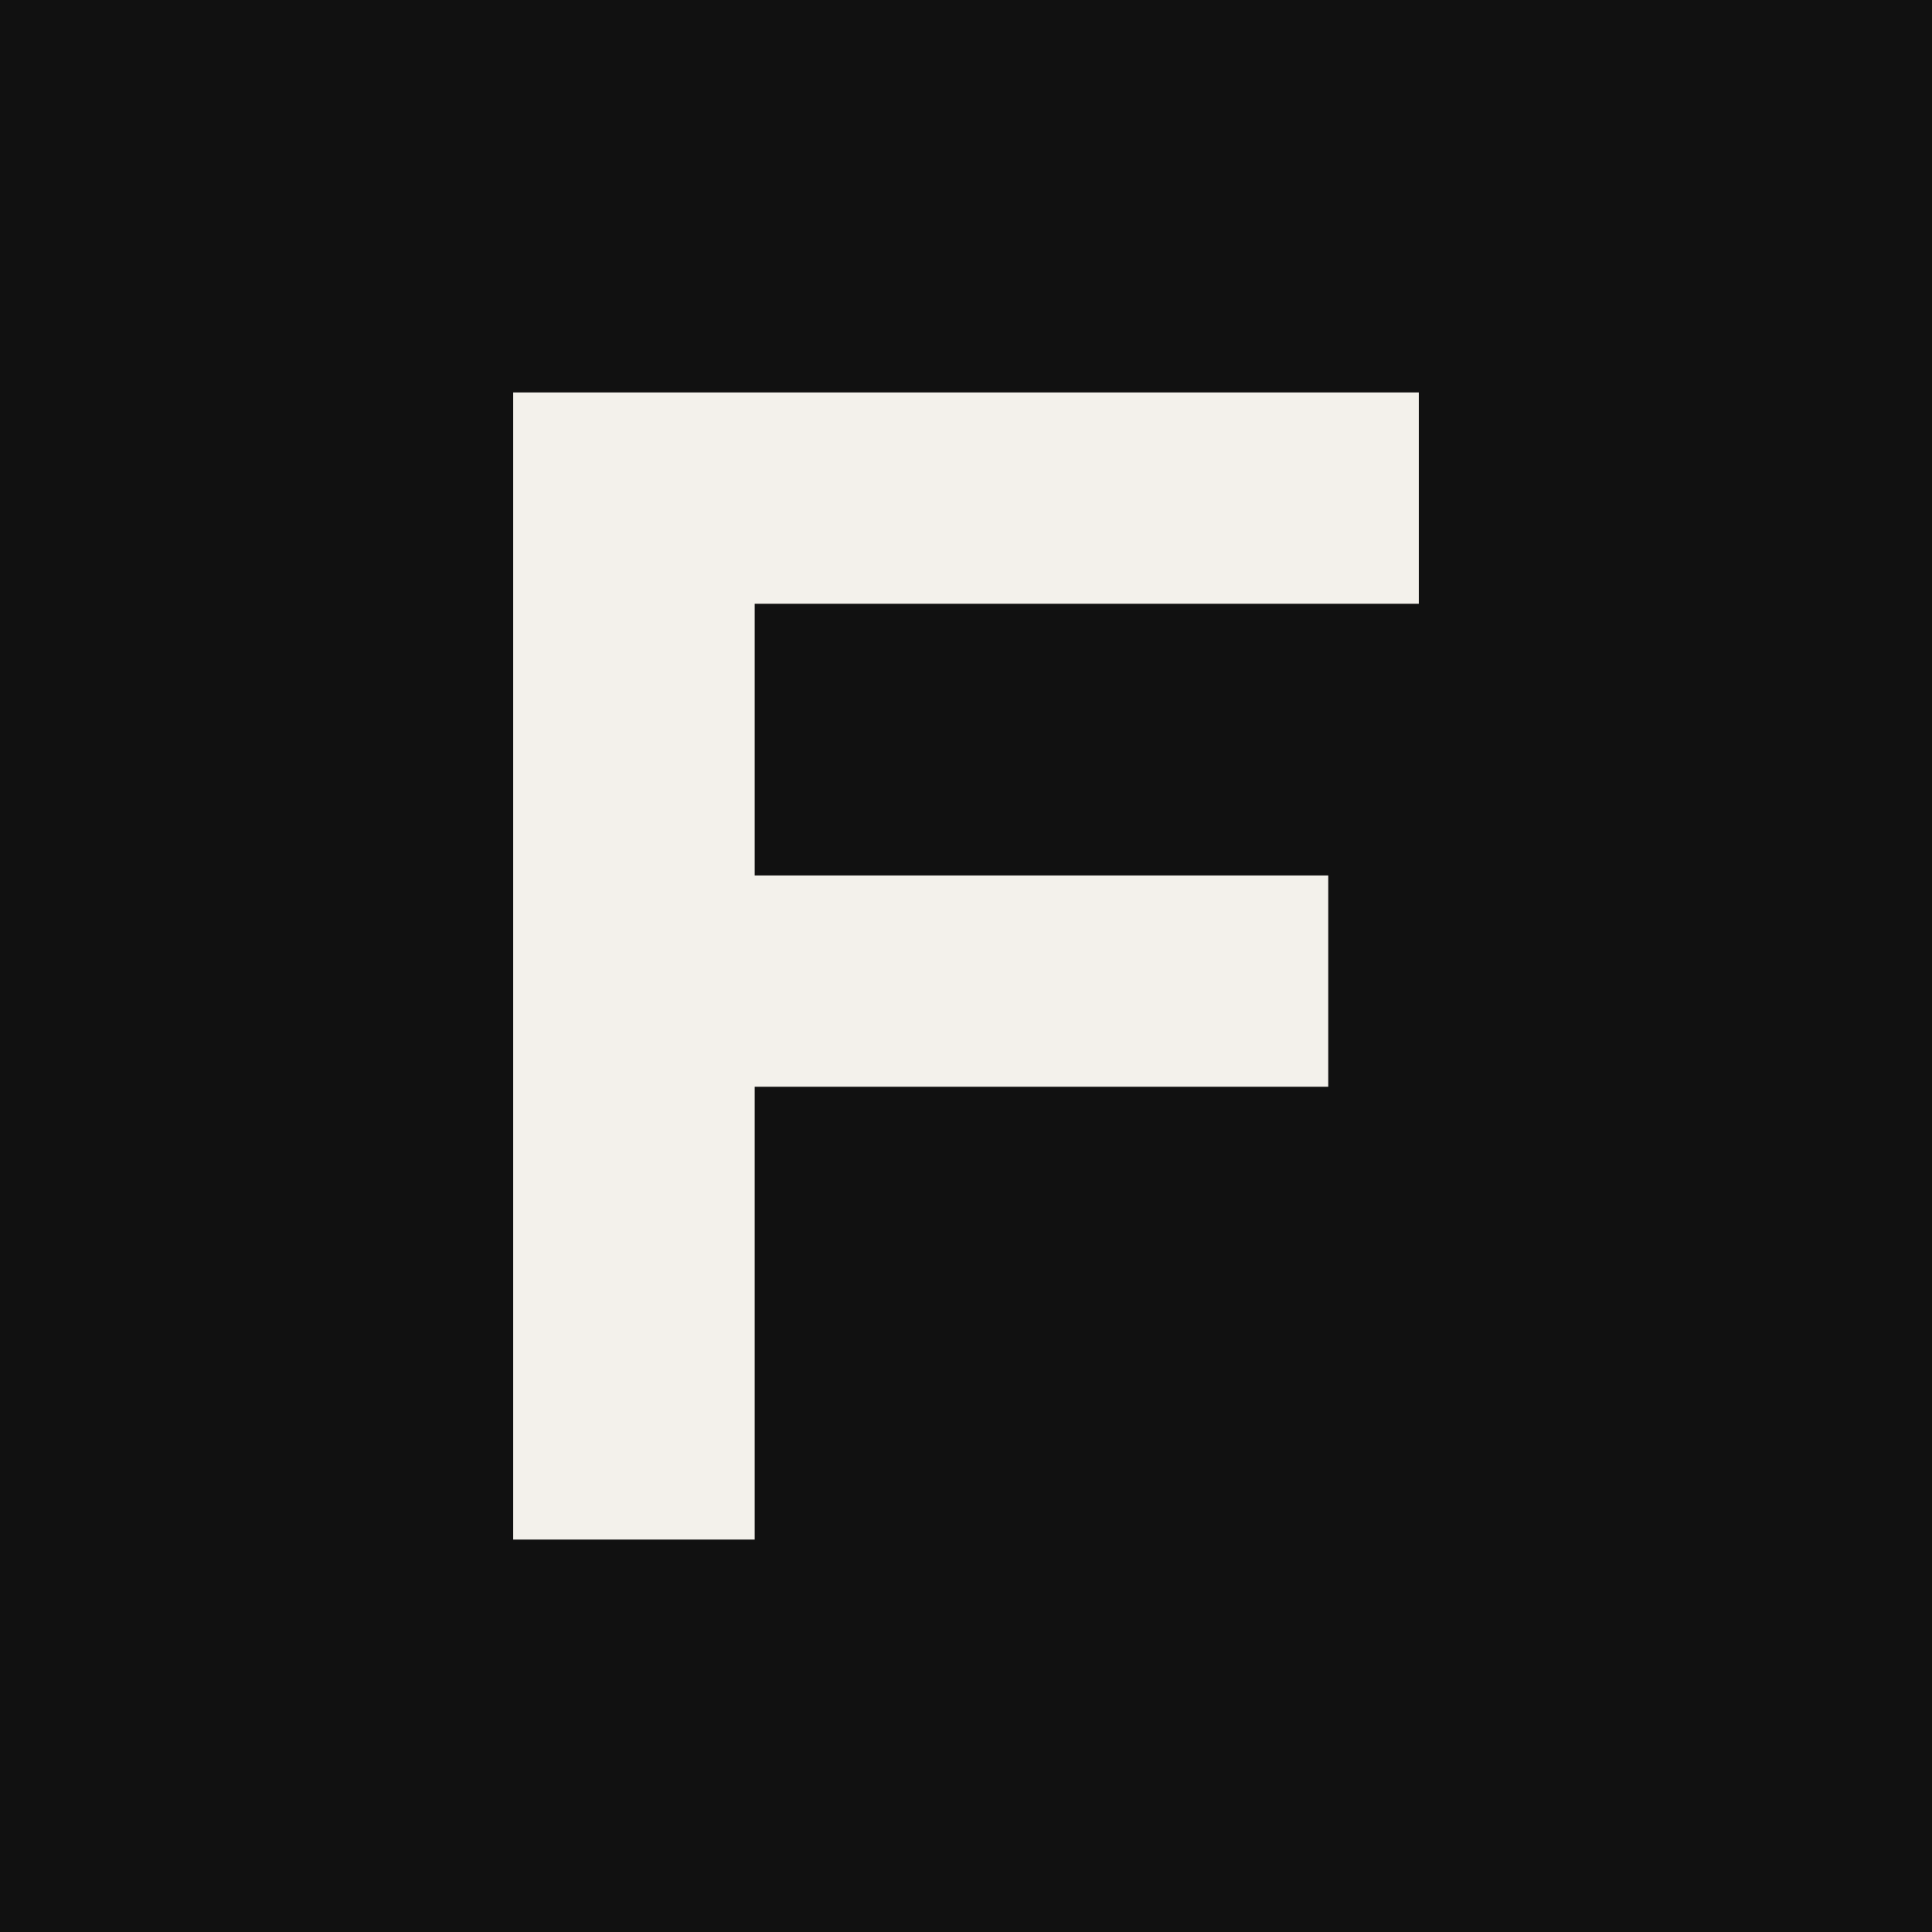
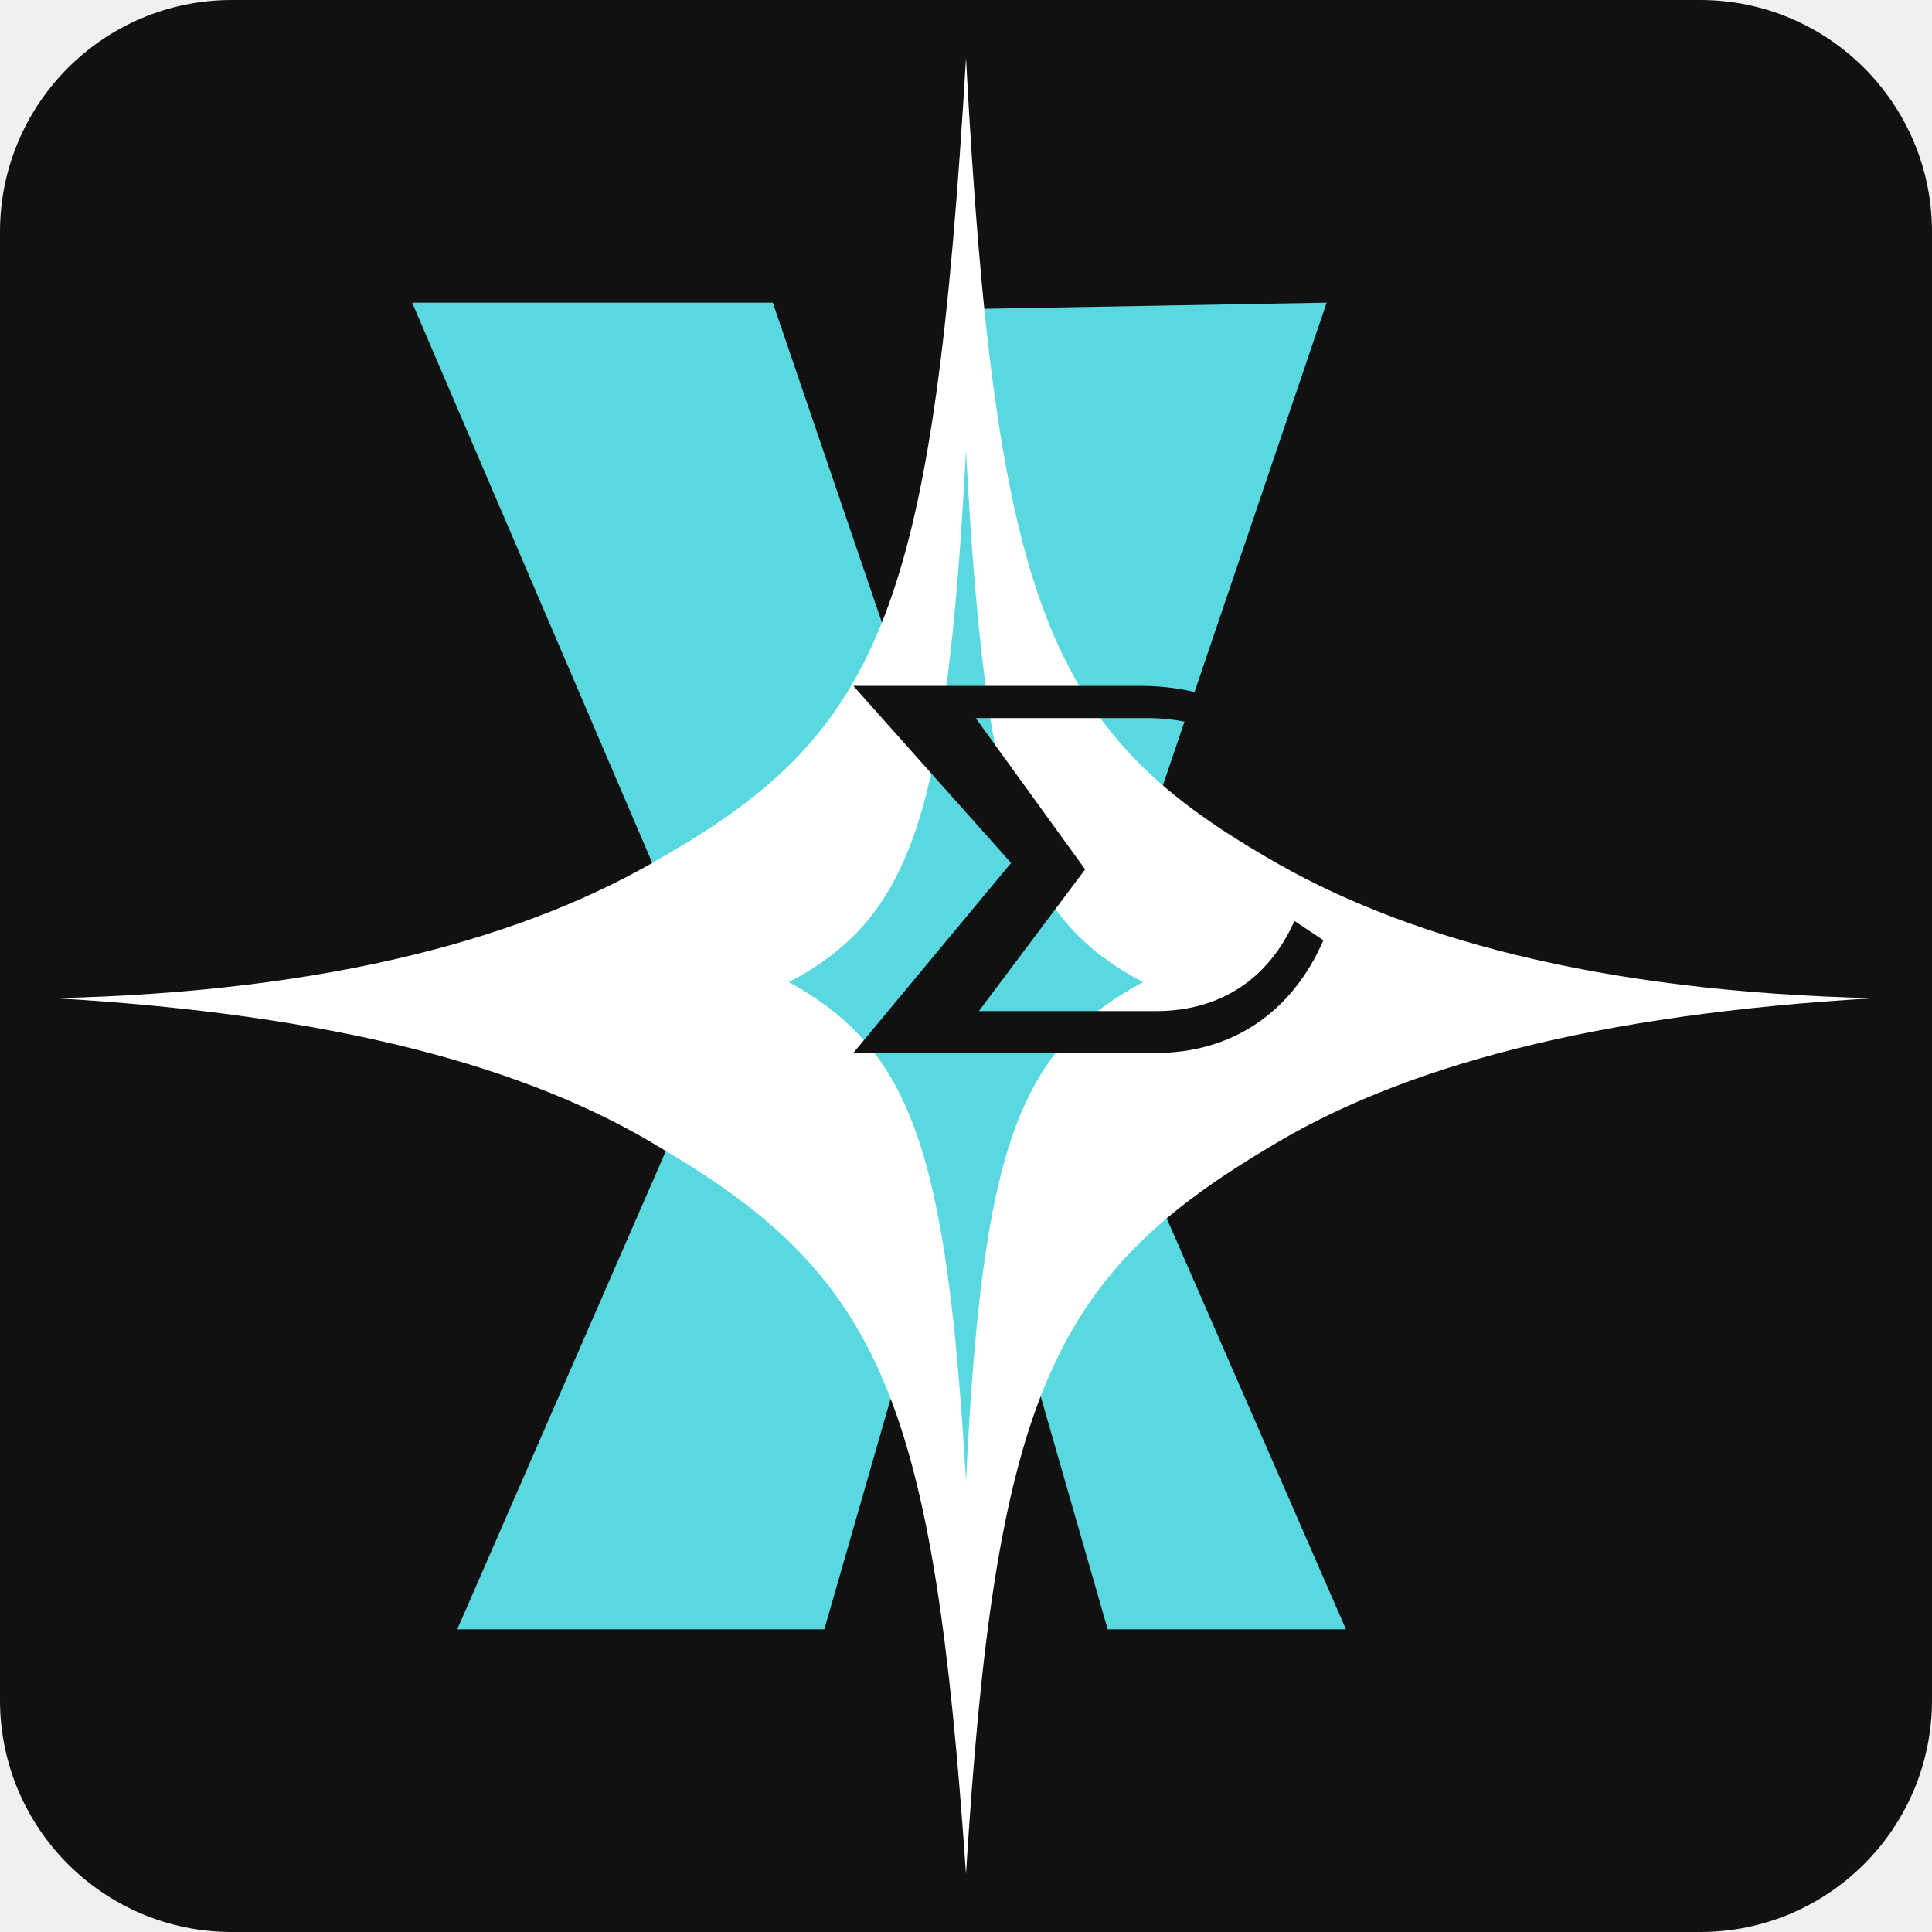
- <svg xmlns="http://www.w3.org/2000/svg" viewBox="0 0 64 64">
-   <rect width="64" height="64" fill="#111" />
-   <path d="M17 13h30v7H25v9h19v7H25v15h-8z" fill="#f3f1eb" />
+ <svg xmlns="http://www.w3.org/2000/svg" viewBox="0 0 600 600">
+   <rect width="600" height="600" rx="72" fill="#111" />
+   <path fill="#59d8df" d="M128 94h112l58 170 2-168 112-2-76 224 82 188H344l-44-153-44 153H142l82-188z" />
+   <path fill="#fff" d="M300 18c9 170 26 209 93 248 42 25 103 42 189 44-86 5-147 21-189 47-67 40-84 79-93 225-10-146-26-185-94-225-42-26-103-42-189-47 86-2 147-19 189-44C274 227 290 188 300 18z" />
+   <path fill="#59d8df" d="M300 140c6 113 17 145 55 165-39 21-50 52-55 155-6-103-17-134-55-155 38-20 49-52 55-165z" />
+   <path fill="#111" d="M265 213h89c22 0 40 9 51 23l-8 7c-9-13-23-20-41-20h-53l34 47-33 44h55c20 0 35-10 43-28l9 6c-10 23-29 35-52 35h-94l49-59z" />
</svg>
